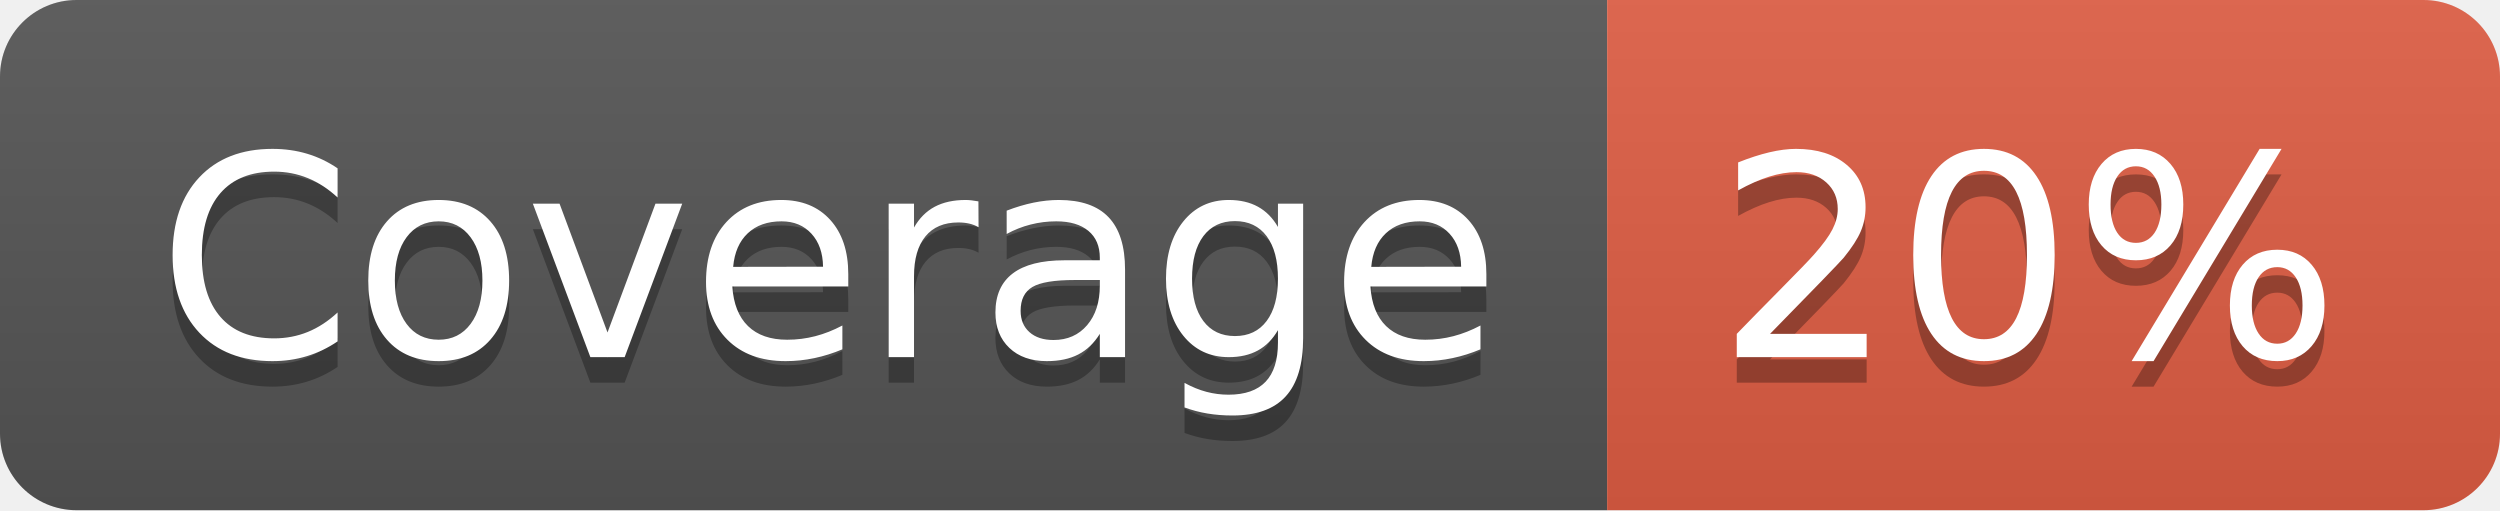
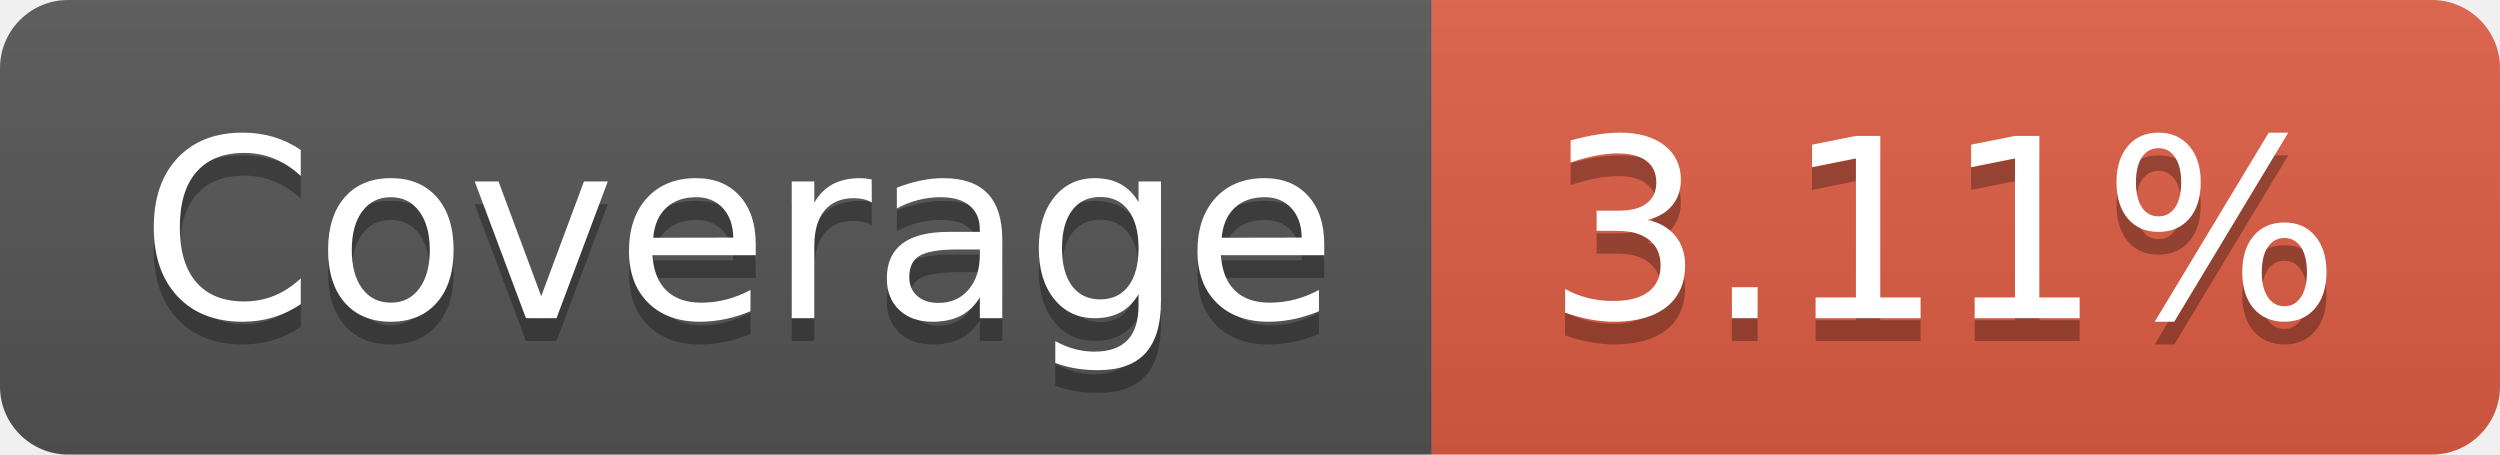
- <svg xmlns="http://www.w3.org/2000/svg" width="98" height="20" role="img" aria-label="Coverage: 20%">
+ <svg xmlns="http://www.w3.org/2000/svg" width="110" height="20" role="img" aria-label="Coverage: 3.11%">
  <linearGradient id="s" x2="0" y2="100%">
    <stop offset="0" stop-color="#bbb" stop-opacity=".1" />
    <stop offset="1" stop-opacity=".1" />
  </linearGradient>
  <clipPath id="r">
-     <rect width="98" height="20" rx="3" fill="#fff" />
+     <rect width="110" height="20" rx="3" fill="#fff" />
  </clipPath>
  <g clip-path="url(#r)">
    <rect width="63" height="20" fill="#555" />
-     <rect x="63" width="35" height="20" fill="#e05d44" />
-     <rect width="98" height="20" fill="url(#s)" />
+     <rect x="63" width="47" height="20" fill="#e05d44" />
+     <rect width="110" height="20" fill="url(#s)" />
  </g>
  <g fill="#fff" text-anchor="middle" font-family="Verdana,Geneva,DejaVu Sans,sans-serif" text-rendering="geometricPrecision" font-size="110">
    <text aria-hidden="true" x="325" y="150" fill="#010101" fill-opacity=".3" transform="scale(.1)" textLength="530">Coverage</text>
    <text x="325" y="140" transform="scale(.1)" fill="#fff" textLength="530">Coverage</text>
-     <text aria-hidden="true" x="795" y="150" fill="#010101" fill-opacity=".3" transform="scale(.1)" textLength="250">20%</text>
-     <text x="795" y="140" transform="scale(.1)" fill="#fff" textLength="250">20%</text>
+     <text aria-hidden="true" x="855" y="150" fill="#010101" fill-opacity=".3" transform="scale(.1)" textLength="370">3.11%</text>
+     <text x="855" y="140" transform="scale(.1)" fill="#fff" textLength="370">3.11%</text>
  </g>
</svg>
